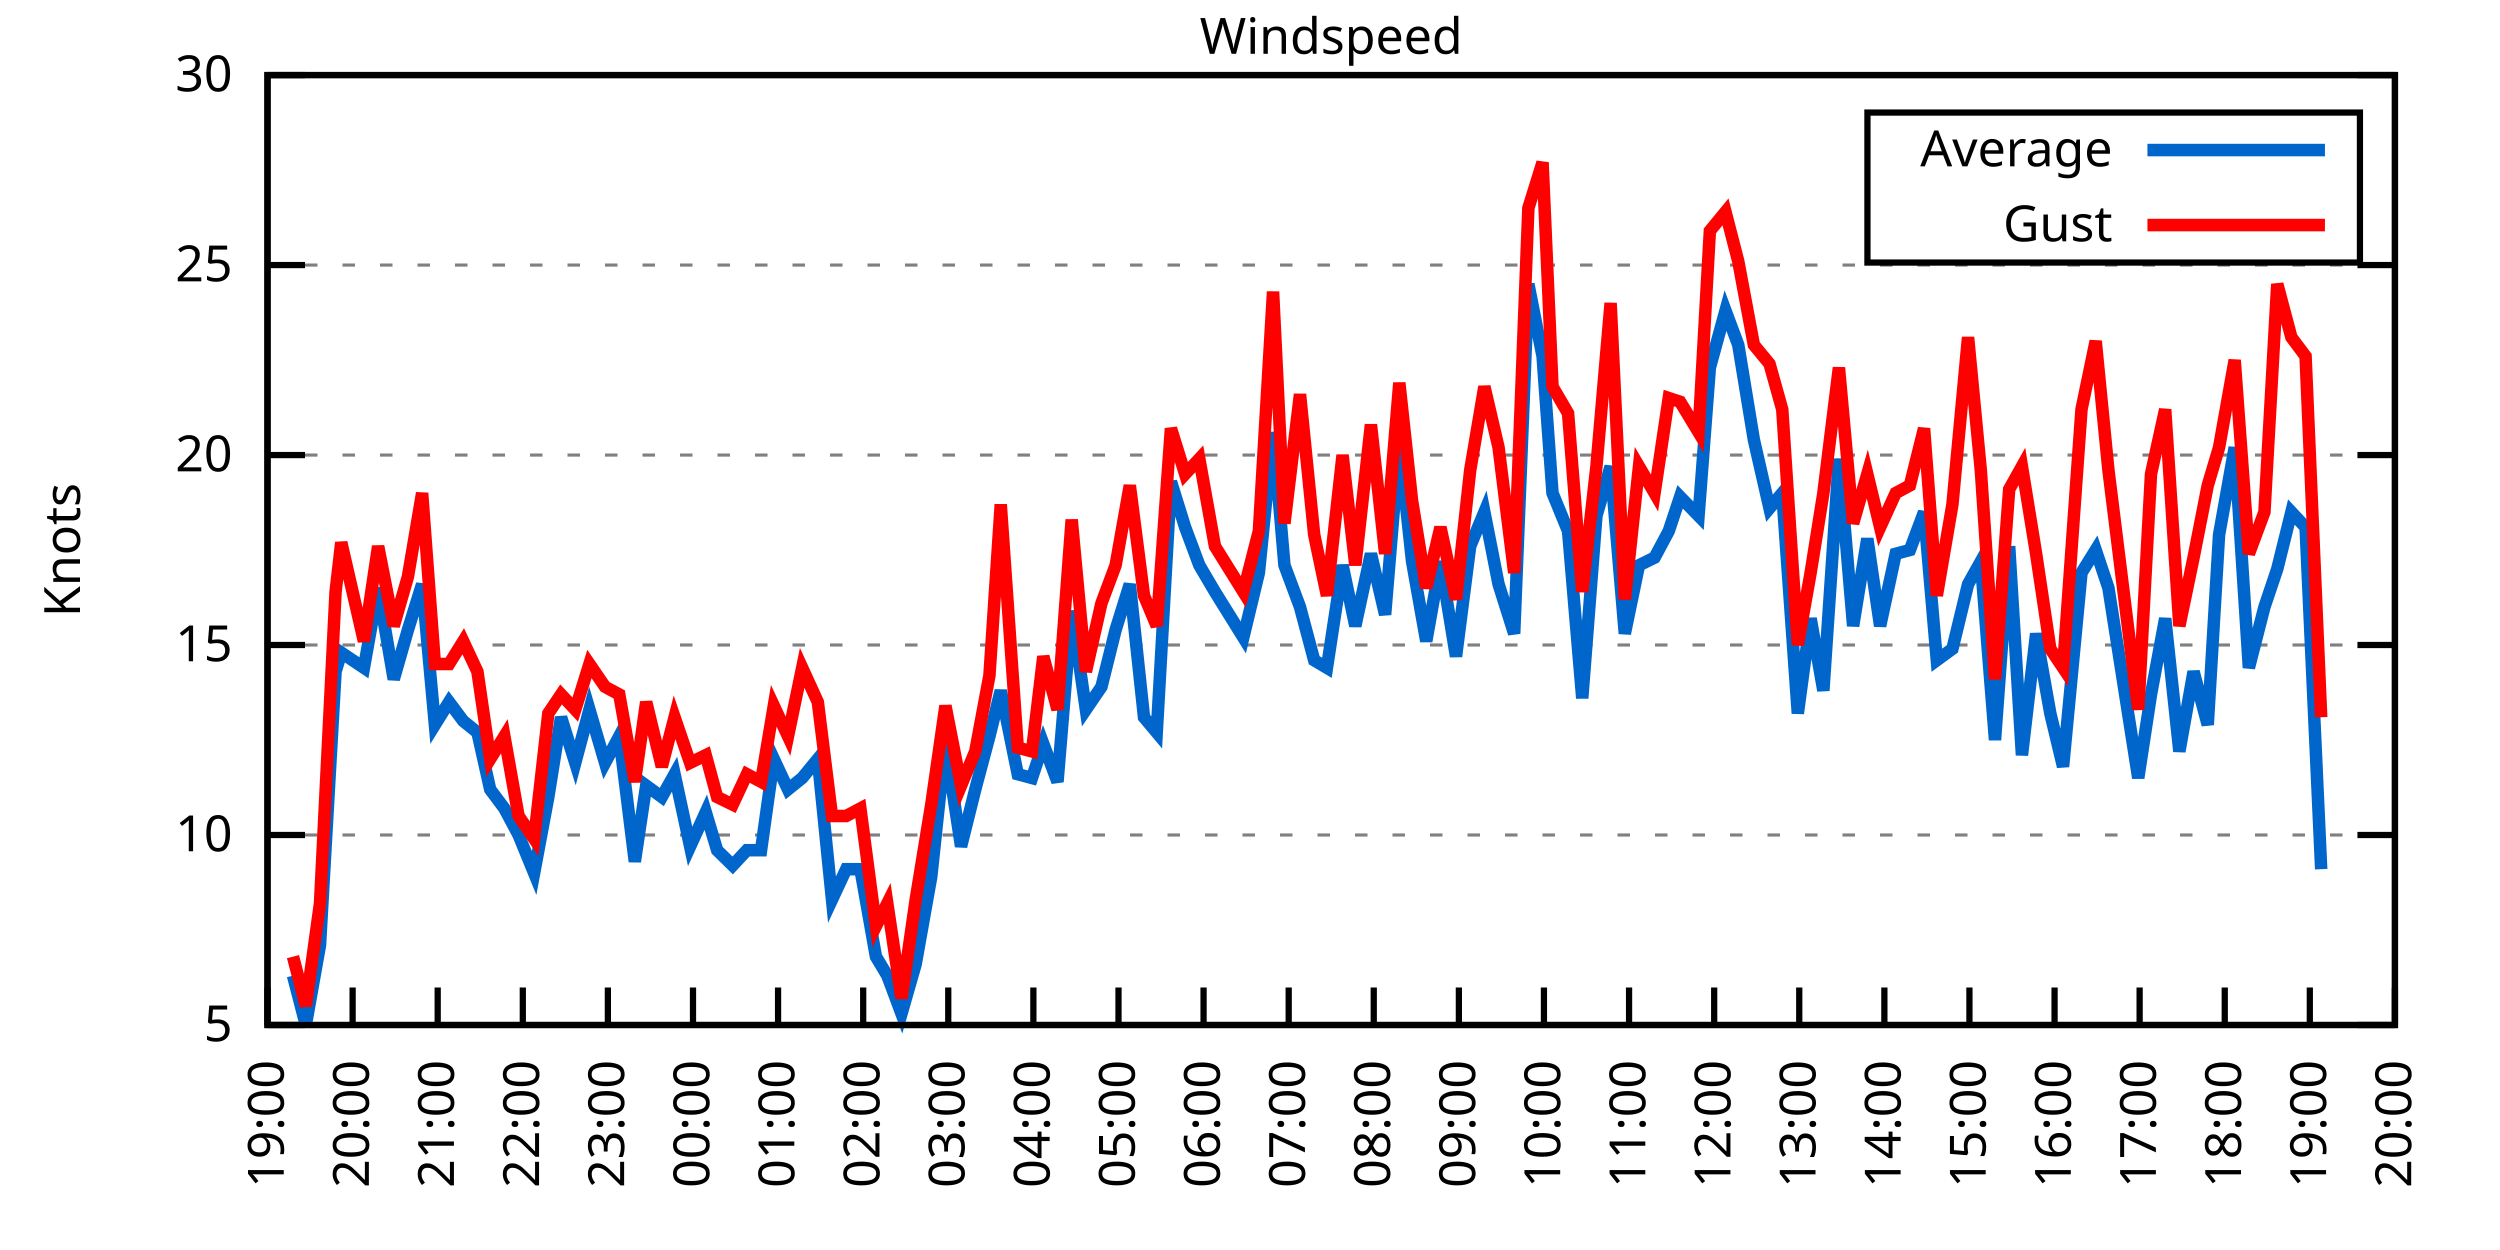
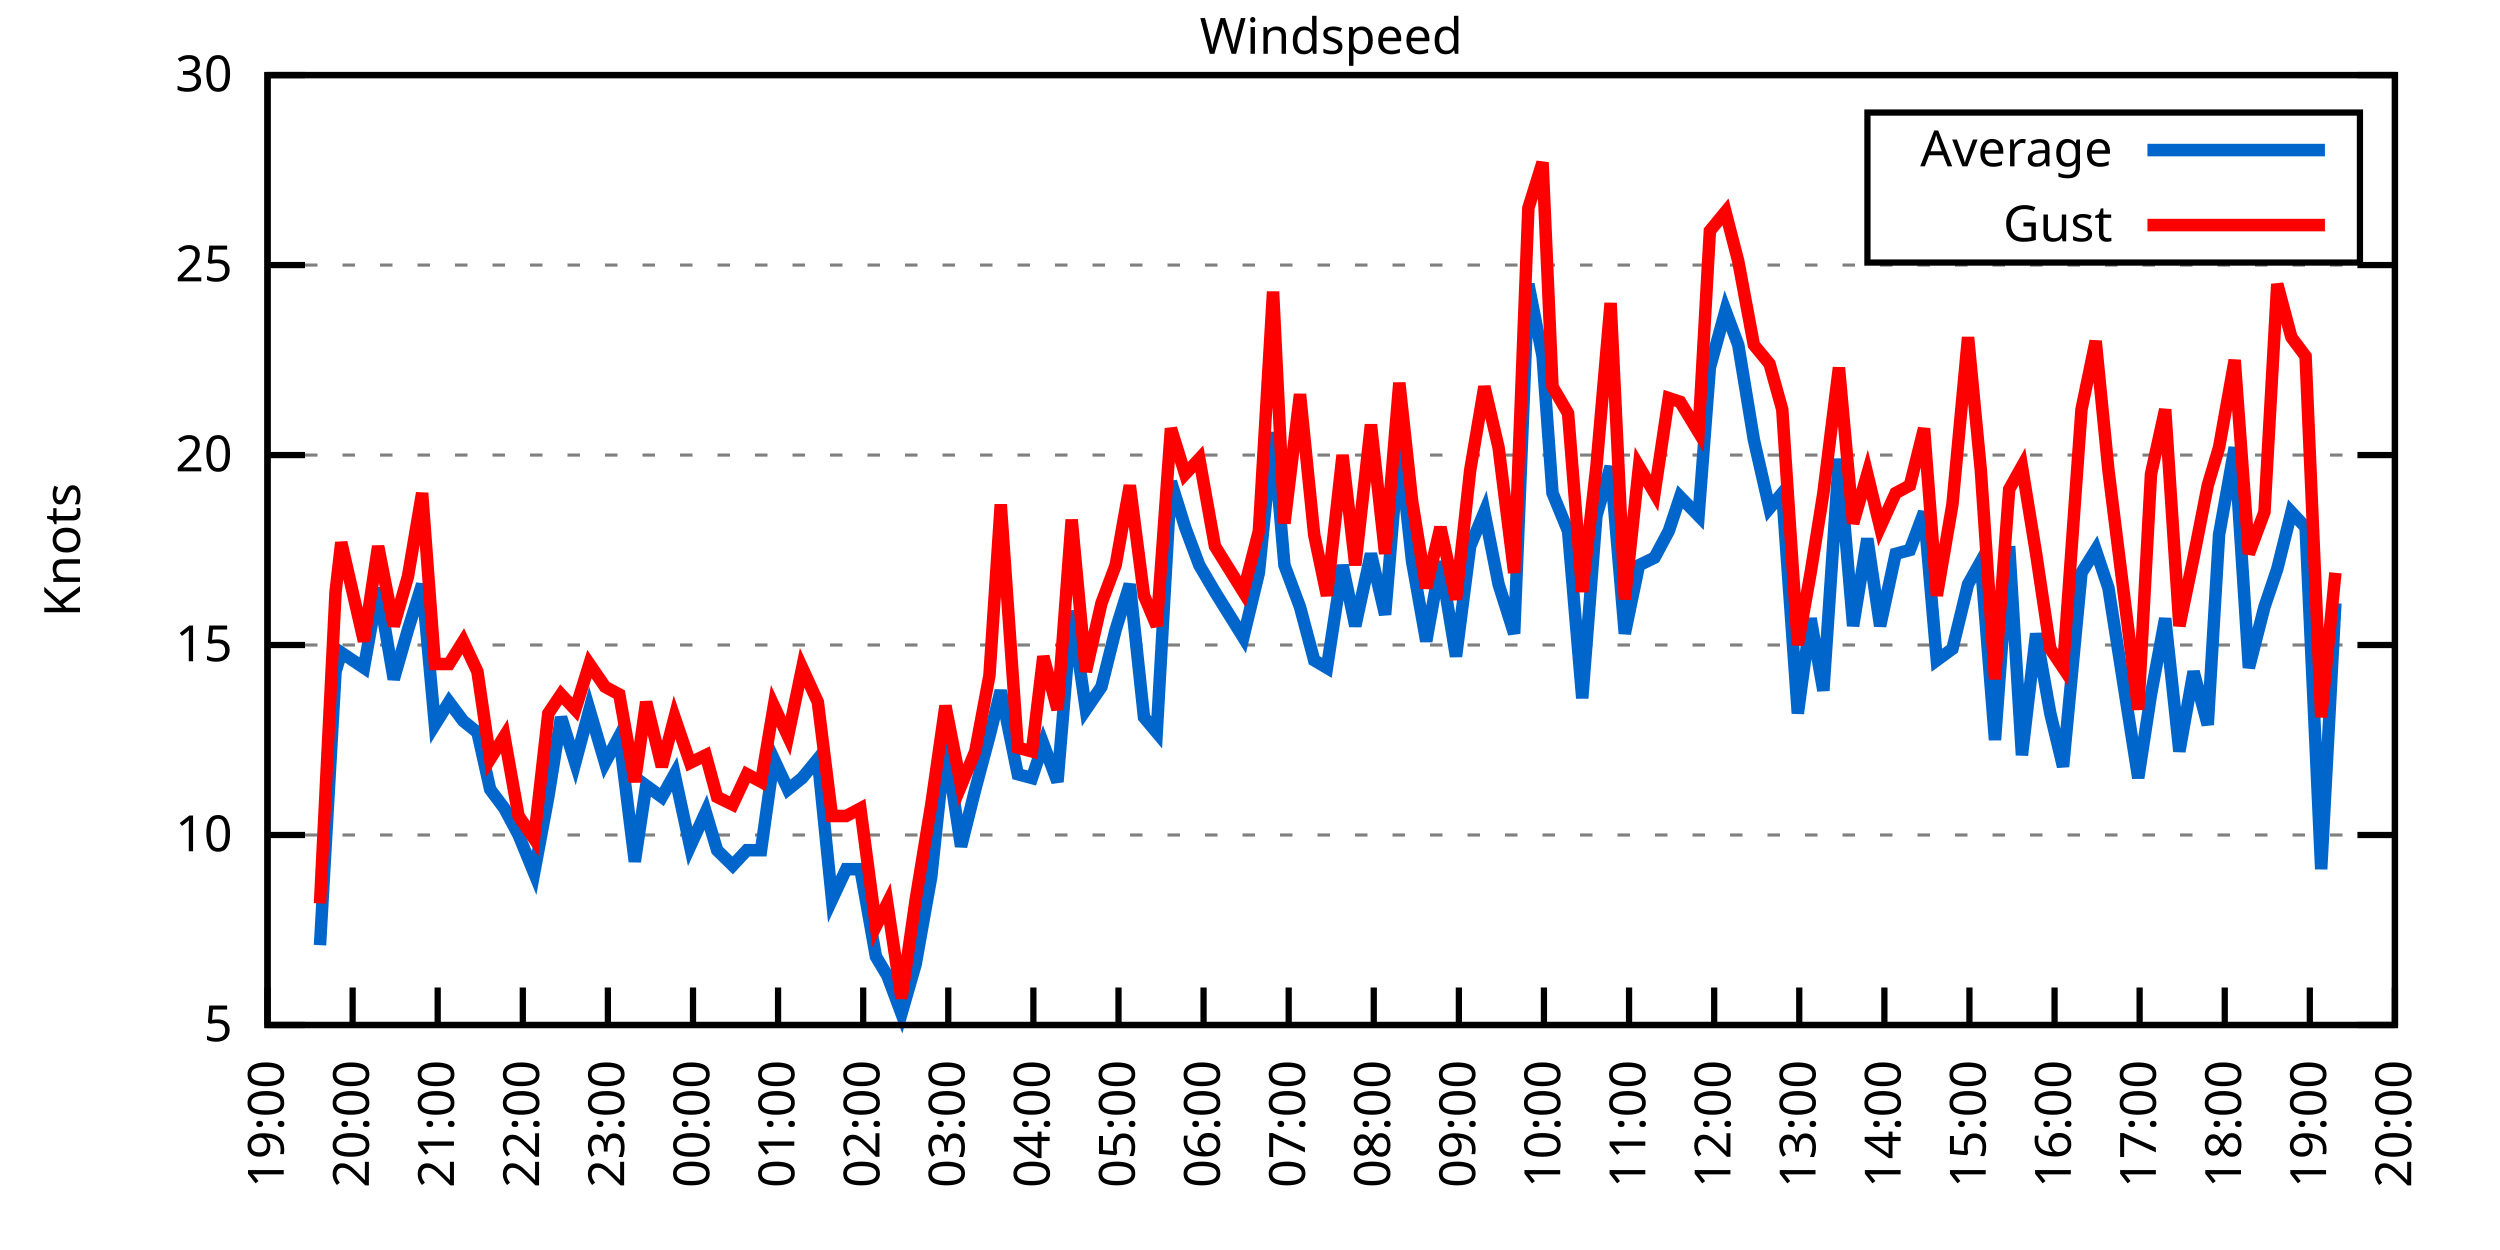
<svg xmlns="http://www.w3.org/2000/svg" xmlns:xlink="http://www.w3.org/1999/xlink" width="400" height="200" viewBox="0 0 400 200">
  <g id="gnuplot_canvas">
    <rect x="0" y="0" width="400" height="200" fill="none" />
    <defs>
      <circle id="gpDot" r="0.5" stroke-width="0.5" stroke="currentColor" />
      <path id="gpPt0" stroke-width="0.333" stroke="currentColor" d="M-1,0 h2 M0,-1 v2" />
      <path id="gpPt1" stroke-width="0.333" stroke="currentColor" d="M-1,-1 L1,1 M1,-1 L-1,1" />
      <path id="gpPt2" stroke-width="0.333" stroke="currentColor" d="M-1,0 L1,0 M0,-1 L0,1 M-1,-1 L1,1 M-1,1 L1,-1" />
      <rect id="gpPt3" stroke-width="0.333" stroke="currentColor" x="-1" y="-1" width="2" height="2" />
      <rect id="gpPt4" stroke-width="0.333" stroke="currentColor" fill="currentColor" x="-1" y="-1" width="2" height="2" />
      <circle id="gpPt5" stroke-width="0.333" stroke="currentColor" cx="0" cy="0" r="1" />
      <use xlink:href="#gpPt5" id="gpPt6" fill="currentColor" stroke="none" />
      <path id="gpPt7" stroke-width="0.333" stroke="currentColor" d="M0,-1.33 L-1.33,0.67 L1.33,0.67 z" />
      <use xlink:href="#gpPt7" id="gpPt8" fill="currentColor" stroke="none" />
      <use xlink:href="#gpPt7" id="gpPt9" stroke="currentColor" transform="rotate(180)" />
      <use xlink:href="#gpPt9" id="gpPt10" fill="currentColor" stroke="none" />
      <use xlink:href="#gpPt3" id="gpPt11" stroke="currentColor" transform="rotate(45)" />
      <use xlink:href="#gpPt11" id="gpPt12" fill="currentColor" stroke="none" />
      <path id="gpPt13" stroke-width="0.333" stroke="currentColor" d="M0,1.330 L1.265,0.411 L0.782,-1.067 L-0.782,-1.076 L-1.265,0.411 z" />
      <use xlink:href="#gpPt13" id="gpPt14" fill="currentColor" stroke="none" />
      <filter id="textbox" filterUnits="objectBoundingBox" x="0" y="0" height="1" width="1">
        <feFlood flood-color="white" flood-opacity="1" result="bgnd" />
        <feComposite in="SourceGraphic" in2="bgnd" operator="atop" />
      </filter>
      <filter id="greybox" filterUnits="objectBoundingBox" x="0" y="0" height="1" width="1">
        <feFlood flood-color="lightgrey" flood-opacity="1" result="grey" />
        <feComposite in="SourceGraphic" in2="grey" operator="atop" />
      </filter>
    </defs>
    <g fill="none" color="white" stroke="currentColor" stroke-width="1.00" stroke-linecap="butt" stroke-linejoin="miter">
</g>
    <g fill="none" color="black" stroke="currentColor" stroke-width="1.00" stroke-linecap="butt" stroke-linejoin="miter">
      <g stroke="none" shape-rendering="crispEdges">
        <polygon fill="rgb(255, 255, 255)" points="42.80,164.00 383.18,164.00 383.18,12.02 42.80,12.02 " />
      </g>
    </g>
    <g fill="none" color="black" stroke="currentColor" stroke-width="1.00" stroke-linecap="butt" stroke-linejoin="miter">
</g>
    <g fill="none" color="black" stroke="black" stroke-width="0.50" stroke-linecap="butt" stroke-linejoin="miter">
</g>
    <g fill="none" color="gray" stroke="currentColor" stroke-width="0.50" stroke-linecap="butt" stroke-linejoin="miter">
      <path stroke="gray" stroke-dasharray="2,4" class="gridline" d="M42.80,164.00 L383.19,164.00  " />
    </g>
    <g fill="none" color="gray" stroke="gray" stroke-width="1.00" stroke-linecap="butt" stroke-linejoin="miter">
</g>
    <g fill="none" color="black" stroke="currentColor" stroke-width="1.00" stroke-linecap="butt" stroke-linejoin="miter">
      <path stroke="black" d="M42.80,164.00 L48.80,164.00 M383.19,164.00 L377.19,164.00  " />
      <g transform="translate(37.20,166.60)" stroke="none" fill="black" font-family="Sans" font-size="8.00" text-anchor="end">
        <text>
          <tspan font-family="Sans"> 5</tspan>
        </text>
      </g>
    </g>
    <g fill="none" color="black" stroke="currentColor" stroke-width="1.00" stroke-linecap="butt" stroke-linejoin="miter">
</g>
    <g fill="none" color="black" stroke="black" stroke-width="0.50" stroke-linecap="butt" stroke-linejoin="miter">
</g>
    <g fill="none" color="gray" stroke="currentColor" stroke-width="0.50" stroke-linecap="butt" stroke-linejoin="miter">
      <path stroke="gray" stroke-dasharray="2,4" class="gridline" d="M42.80,133.60 L383.19,133.60  " />
    </g>
    <g fill="none" color="gray" stroke="gray" stroke-width="1.00" stroke-linecap="butt" stroke-linejoin="miter">
</g>
    <g fill="none" color="black" stroke="currentColor" stroke-width="1.00" stroke-linecap="butt" stroke-linejoin="miter">
      <path stroke="black" d="M42.80,133.60 L48.80,133.60 M383.19,133.60 L377.19,133.60  " />
      <g transform="translate(37.20,136.20)" stroke="none" fill="black" font-family="Sans" font-size="8.00" text-anchor="end">
        <text>
          <tspan font-family="Sans"> 10</tspan>
        </text>
      </g>
    </g>
    <g fill="none" color="black" stroke="currentColor" stroke-width="1.00" stroke-linecap="butt" stroke-linejoin="miter">
</g>
    <g fill="none" color="black" stroke="black" stroke-width="0.50" stroke-linecap="butt" stroke-linejoin="miter">
</g>
    <g fill="none" color="gray" stroke="currentColor" stroke-width="0.50" stroke-linecap="butt" stroke-linejoin="miter">
      <path stroke="gray" stroke-dasharray="2,4" class="gridline" d="M42.80,103.20 L383.19,103.20  " />
    </g>
    <g fill="none" color="gray" stroke="gray" stroke-width="1.00" stroke-linecap="butt" stroke-linejoin="miter">
</g>
    <g fill="none" color="black" stroke="currentColor" stroke-width="1.00" stroke-linecap="butt" stroke-linejoin="miter">
      <path stroke="black" d="M42.80,103.20 L48.80,103.20 M383.19,103.20 L377.19,103.20  " />
      <g transform="translate(37.20,105.80)" stroke="none" fill="black" font-family="Sans" font-size="8.00" text-anchor="end">
        <text>
          <tspan font-family="Sans"> 15</tspan>
        </text>
      </g>
    </g>
    <g fill="none" color="black" stroke="currentColor" stroke-width="1.00" stroke-linecap="butt" stroke-linejoin="miter">
</g>
    <g fill="none" color="black" stroke="black" stroke-width="0.50" stroke-linecap="butt" stroke-linejoin="miter">
</g>
    <g fill="none" color="gray" stroke="currentColor" stroke-width="0.50" stroke-linecap="butt" stroke-linejoin="miter">
      <path stroke="gray" stroke-dasharray="2,4" class="gridline" d="M42.80,72.81 L383.19,72.81  " />
    </g>
    <g fill="none" color="gray" stroke="gray" stroke-width="1.00" stroke-linecap="butt" stroke-linejoin="miter">
</g>
    <g fill="none" color="black" stroke="currentColor" stroke-width="1.00" stroke-linecap="butt" stroke-linejoin="miter">
      <path stroke="black" d="M42.80,72.81 L48.80,72.81 M383.19,72.81 L377.19,72.81  " />
      <g transform="translate(37.20,75.41)" stroke="none" fill="black" font-family="Sans" font-size="8.00" text-anchor="end">
        <text>
          <tspan font-family="Sans"> 20</tspan>
        </text>
      </g>
    </g>
    <g fill="none" color="black" stroke="currentColor" stroke-width="1.00" stroke-linecap="butt" stroke-linejoin="miter">
</g>
    <g fill="none" color="black" stroke="black" stroke-width="0.50" stroke-linecap="butt" stroke-linejoin="miter">
</g>
    <g fill="none" color="gray" stroke="currentColor" stroke-width="0.50" stroke-linecap="butt" stroke-linejoin="miter">
      <path stroke="gray" stroke-dasharray="2,4" class="gridline" d="M42.80,42.41 L383.19,42.41  " />
    </g>
    <g fill="none" color="gray" stroke="gray" stroke-width="1.00" stroke-linecap="butt" stroke-linejoin="miter">
</g>
    <g fill="none" color="black" stroke="currentColor" stroke-width="1.00" stroke-linecap="butt" stroke-linejoin="miter">
      <path stroke="black" d="M42.80,42.41 L48.80,42.41 M383.19,42.41 L377.19,42.41  " />
      <g transform="translate(37.20,45.01)" stroke="none" fill="black" font-family="Sans" font-size="8.00" text-anchor="end">
        <text>
          <tspan font-family="Sans"> 25</tspan>
        </text>
      </g>
    </g>
    <g fill="none" color="black" stroke="currentColor" stroke-width="1.00" stroke-linecap="butt" stroke-linejoin="miter">
</g>
    <g fill="none" color="black" stroke="black" stroke-width="0.50" stroke-linecap="butt" stroke-linejoin="miter">
</g>
    <g fill="none" color="gray" stroke="currentColor" stroke-width="0.50" stroke-linecap="butt" stroke-linejoin="miter">
      <path stroke="gray" stroke-dasharray="2,4" class="gridline" d="M42.80,12.01 L383.19,12.01  " />
    </g>
    <g fill="none" color="gray" stroke="gray" stroke-width="1.00" stroke-linecap="butt" stroke-linejoin="miter">
</g>
    <g fill="none" color="black" stroke="currentColor" stroke-width="1.00" stroke-linecap="butt" stroke-linejoin="miter">
      <path stroke="black" d="M42.80,12.01 L48.80,12.01 M383.19,12.01 L377.19,12.01  " />
      <g transform="translate(37.20,14.61)" stroke="none" fill="black" font-family="Sans" font-size="8.00" text-anchor="end">
        <text>
          <tspan font-family="Sans"> 30</tspan>
        </text>
      </g>
    </g>
    <g fill="none" color="black" stroke="currentColor" stroke-width="1.00" stroke-linecap="butt" stroke-linejoin="miter">
      <path stroke="black" d="M42.80,164.00 L42.80,158.00  " />
      <g transform="translate(45.40,169.60) rotate(270.00)" stroke="none" fill="black" font-family="Sans" font-size="8.00" text-anchor="end">
        <text>
          <tspan font-family="Sans">19:00</tspan>
        </text>
      </g>
    </g>
    <g fill="none" color="black" stroke="currentColor" stroke-width="1.00" stroke-linecap="butt" stroke-linejoin="miter">
      <path stroke="black" d="M56.42,164.00 L56.42,158.00  " />
      <g transform="translate(59.02,169.60) rotate(270.00)" stroke="none" fill="black" font-family="Sans" font-size="8.00" text-anchor="end">
        <text>
          <tspan font-family="Sans">20:00</tspan>
        </text>
      </g>
    </g>
    <g fill="none" color="black" stroke="currentColor" stroke-width="1.00" stroke-linecap="butt" stroke-linejoin="miter">
      <path stroke="black" d="M70.03,164.00 L70.03,158.00  " />
      <g transform="translate(72.63,169.60) rotate(270.00)" stroke="none" fill="black" font-family="Sans" font-size="8.00" text-anchor="end">
        <text>
          <tspan font-family="Sans">21:00</tspan>
        </text>
      </g>
    </g>
    <g fill="none" color="black" stroke="currentColor" stroke-width="1.00" stroke-linecap="butt" stroke-linejoin="miter">
      <path stroke="black" d="M83.65,164.00 L83.65,158.00  " />
      <g transform="translate(86.25,169.60) rotate(270.00)" stroke="none" fill="black" font-family="Sans" font-size="8.00" text-anchor="end">
        <text>
          <tspan font-family="Sans">22:00</tspan>
        </text>
      </g>
    </g>
    <g fill="none" color="black" stroke="currentColor" stroke-width="1.00" stroke-linecap="butt" stroke-linejoin="miter">
      <path stroke="black" d="M97.26,164.00 L97.26,158.00  " />
      <g transform="translate(99.86,169.60) rotate(270.00)" stroke="none" fill="black" font-family="Sans" font-size="8.00" text-anchor="end">
        <text>
          <tspan font-family="Sans">23:00</tspan>
        </text>
      </g>
    </g>
    <g fill="none" color="black" stroke="currentColor" stroke-width="1.00" stroke-linecap="butt" stroke-linejoin="miter">
      <path stroke="black" d="M110.88,164.00 L110.88,158.00  " />
      <g transform="translate(113.48,169.60) rotate(270.00)" stroke="none" fill="black" font-family="Sans" font-size="8.00" text-anchor="end">
        <text>
          <tspan font-family="Sans">00:00</tspan>
        </text>
      </g>
    </g>
    <g fill="none" color="black" stroke="currentColor" stroke-width="1.00" stroke-linecap="butt" stroke-linejoin="miter">
      <path stroke="black" d="M124.49,164.00 L124.49,158.00  " />
      <g transform="translate(127.09,169.60) rotate(270.00)" stroke="none" fill="black" font-family="Sans" font-size="8.00" text-anchor="end">
        <text>
          <tspan font-family="Sans">01:00</tspan>
        </text>
      </g>
    </g>
    <g fill="none" color="black" stroke="currentColor" stroke-width="1.00" stroke-linecap="butt" stroke-linejoin="miter">
      <path stroke="black" d="M138.11,164.00 L138.11,158.00  " />
      <g transform="translate(140.71,169.60) rotate(270.00)" stroke="none" fill="black" font-family="Sans" font-size="8.00" text-anchor="end">
        <text>
          <tspan font-family="Sans">02:00</tspan>
        </text>
      </g>
    </g>
    <g fill="none" color="black" stroke="currentColor" stroke-width="1.00" stroke-linecap="butt" stroke-linejoin="miter">
      <path stroke="black" d="M151.72,164.00 L151.72,158.00  " />
      <g transform="translate(154.32,169.60) rotate(270.00)" stroke="none" fill="black" font-family="Sans" font-size="8.00" text-anchor="end">
        <text>
          <tspan font-family="Sans">03:00</tspan>
        </text>
      </g>
    </g>
    <g fill="none" color="black" stroke="currentColor" stroke-width="1.00" stroke-linecap="butt" stroke-linejoin="miter">
      <path stroke="black" d="M165.34,164.00 L165.34,158.00  " />
      <g transform="translate(167.94,169.60) rotate(270.00)" stroke="none" fill="black" font-family="Sans" font-size="8.00" text-anchor="end">
        <text>
          <tspan font-family="Sans">04:00</tspan>
        </text>
      </g>
    </g>
    <g fill="none" color="black" stroke="currentColor" stroke-width="1.00" stroke-linecap="butt" stroke-linejoin="miter">
      <path stroke="black" d="M178.96,164.00 L178.96,158.00  " />
      <g transform="translate(181.56,169.60) rotate(270.00)" stroke="none" fill="black" font-family="Sans" font-size="8.00" text-anchor="end">
        <text>
          <tspan font-family="Sans">05:00</tspan>
        </text>
      </g>
    </g>
    <g fill="none" color="black" stroke="currentColor" stroke-width="1.00" stroke-linecap="butt" stroke-linejoin="miter">
      <path stroke="black" d="M192.57,164.00 L192.57,158.00  " />
      <g transform="translate(195.17,169.60) rotate(270.00)" stroke="none" fill="black" font-family="Sans" font-size="8.00" text-anchor="end">
        <text>
          <tspan font-family="Sans">06:00</tspan>
        </text>
      </g>
    </g>
    <g fill="none" color="black" stroke="currentColor" stroke-width="1.00" stroke-linecap="butt" stroke-linejoin="miter">
      <path stroke="black" d="M206.19,164.00 L206.19,158.00  " />
      <g transform="translate(208.79,169.60) rotate(270.00)" stroke="none" fill="black" font-family="Sans" font-size="8.00" text-anchor="end">
        <text>
          <tspan font-family="Sans">07:00</tspan>
        </text>
      </g>
    </g>
    <g fill="none" color="black" stroke="currentColor" stroke-width="1.00" stroke-linecap="butt" stroke-linejoin="miter">
      <path stroke="black" d="M219.80,164.00 L219.80,158.00  " />
      <g transform="translate(222.40,169.60) rotate(270.00)" stroke="none" fill="black" font-family="Sans" font-size="8.00" text-anchor="end">
        <text>
          <tspan font-family="Sans">08:00</tspan>
        </text>
      </g>
    </g>
    <g fill="none" color="black" stroke="currentColor" stroke-width="1.00" stroke-linecap="butt" stroke-linejoin="miter">
      <path stroke="black" d="M233.42,164.00 L233.42,158.00  " />
      <g transform="translate(236.02,169.60) rotate(270.00)" stroke="none" fill="black" font-family="Sans" font-size="8.00" text-anchor="end">
        <text>
          <tspan font-family="Sans">09:00</tspan>
        </text>
      </g>
    </g>
    <g fill="none" color="black" stroke="currentColor" stroke-width="1.00" stroke-linecap="butt" stroke-linejoin="miter">
      <path stroke="black" d="M247.03,164.00 L247.03,158.00  " />
      <g transform="translate(249.63,169.60) rotate(270.00)" stroke="none" fill="black" font-family="Sans" font-size="8.00" text-anchor="end">
        <text>
          <tspan font-family="Sans">10:00</tspan>
        </text>
      </g>
    </g>
    <g fill="none" color="black" stroke="currentColor" stroke-width="1.00" stroke-linecap="butt" stroke-linejoin="miter">
      <path stroke="black" d="M260.65,164.00 L260.65,158.00  " />
      <g transform="translate(263.25,169.60) rotate(270.00)" stroke="none" fill="black" font-family="Sans" font-size="8.00" text-anchor="end">
        <text>
          <tspan font-family="Sans">11:00</tspan>
        </text>
      </g>
    </g>
    <g fill="none" color="black" stroke="currentColor" stroke-width="1.00" stroke-linecap="butt" stroke-linejoin="miter">
      <path stroke="black" d="M274.27,164.00 L274.27,158.00  " />
      <g transform="translate(276.87,169.60) rotate(270.00)" stroke="none" fill="black" font-family="Sans" font-size="8.00" text-anchor="end">
        <text>
          <tspan font-family="Sans">12:00</tspan>
        </text>
      </g>
    </g>
    <g fill="none" color="black" stroke="currentColor" stroke-width="1.00" stroke-linecap="butt" stroke-linejoin="miter">
      <path stroke="black" d="M287.88,164.00 L287.88,158.00  " />
      <g transform="translate(290.48,169.60) rotate(270.00)" stroke="none" fill="black" font-family="Sans" font-size="8.00" text-anchor="end">
        <text>
          <tspan font-family="Sans">13:00</tspan>
        </text>
      </g>
    </g>
    <g fill="none" color="black" stroke="currentColor" stroke-width="1.00" stroke-linecap="butt" stroke-linejoin="miter">
      <path stroke="black" d="M301.50,164.00 L301.50,158.00  " />
      <g transform="translate(304.10,169.60) rotate(270.00)" stroke="none" fill="black" font-family="Sans" font-size="8.00" text-anchor="end">
        <text>
          <tspan font-family="Sans">14:00</tspan>
        </text>
      </g>
    </g>
    <g fill="none" color="black" stroke="currentColor" stroke-width="1.00" stroke-linecap="butt" stroke-linejoin="miter">
      <path stroke="black" d="M315.11,164.00 L315.11,158.00  " />
      <g transform="translate(317.71,169.60) rotate(270.00)" stroke="none" fill="black" font-family="Sans" font-size="8.00" text-anchor="end">
        <text>
          <tspan font-family="Sans">15:00</tspan>
        </text>
      </g>
    </g>
    <g fill="none" color="black" stroke="currentColor" stroke-width="1.00" stroke-linecap="butt" stroke-linejoin="miter">
      <path stroke="black" d="M328.73,164.00 L328.73,158.00  " />
      <g transform="translate(331.33,169.60) rotate(270.00)" stroke="none" fill="black" font-family="Sans" font-size="8.00" text-anchor="end">
        <text>
          <tspan font-family="Sans">16:00</tspan>
        </text>
      </g>
    </g>
    <g fill="none" color="black" stroke="currentColor" stroke-width="1.00" stroke-linecap="butt" stroke-linejoin="miter">
      <path stroke="black" d="M342.34,164.00 L342.34,158.00  " />
      <g transform="translate(344.94,169.60) rotate(270.00)" stroke="none" fill="black" font-family="Sans" font-size="8.00" text-anchor="end">
        <text>
          <tspan font-family="Sans">17:00</tspan>
        </text>
      </g>
    </g>
    <g fill="none" color="black" stroke="currentColor" stroke-width="1.00" stroke-linecap="butt" stroke-linejoin="miter">
      <path stroke="black" d="M355.96,164.00 L355.96,158.00  " />
      <g transform="translate(358.56,169.60) rotate(270.00)" stroke="none" fill="black" font-family="Sans" font-size="8.00" text-anchor="end">
        <text>
          <tspan font-family="Sans">18:00</tspan>
        </text>
      </g>
    </g>
    <g fill="none" color="black" stroke="currentColor" stroke-width="1.00" stroke-linecap="butt" stroke-linejoin="miter">
      <path stroke="black" d="M369.57,164.00 L369.57,158.00  " />
      <g transform="translate(372.17,169.60) rotate(270.00)" stroke="none" fill="black" font-family="Sans" font-size="8.00" text-anchor="end">
        <text>
          <tspan font-family="Sans">19:00</tspan>
        </text>
      </g>
    </g>
    <g fill="none" color="black" stroke="currentColor" stroke-width="1.00" stroke-linecap="butt" stroke-linejoin="miter">
      <path stroke="black" d="M383.19,164.00 L383.19,158.00  " />
      <g transform="translate(385.79,169.60) rotate(270.00)" stroke="none" fill="black" font-family="Sans" font-size="8.00" text-anchor="end">
        <text>
          <tspan font-family="Sans">20:00</tspan>
        </text>
      </g>
    </g>
    <g fill="none" color="black" stroke="currentColor" stroke-width="1.00" stroke-linecap="butt" stroke-linejoin="miter">
</g>
    <g fill="none" color="black" stroke="currentColor" stroke-width="1.00" stroke-linecap="butt" stroke-linejoin="miter">
      <path stroke="black" d="M42.80,12.01 L42.80,164.00 L383.19,164.00 L383.19,12.01 L42.80,12.01 Z  " />
    </g>
    <g fill="none" color="black" stroke="currentColor" stroke-width="1.00" stroke-linecap="butt" stroke-linejoin="miter">
</g>
    <g fill="none" color="black" stroke="currentColor" stroke-width="1.00" stroke-linecap="butt" stroke-linejoin="miter">
      <path stroke="black" d="M298.79,42.01 L298.79,18.01 L377.59,18.01 L377.59,42.01 L298.79,42.01 Z  " />
    </g>
    <g id="Windspeed_plot_1">
      <g fill="none" color="white" stroke="black" stroke-width="2.00" stroke-linecap="butt" stroke-linejoin="miter">
</g>
      <g fill="none" color="black" stroke="currentColor" stroke-width="2.00" stroke-linecap="butt" stroke-linejoin="miter">
        <g transform="translate(337.99,26.61)" stroke="none" fill="black" font-family="Sans" font-size="8.00" text-anchor="end">
          <text>
            <tspan font-family="Sans">Average</tspan>
          </text>
        </g>
      </g>
      <g fill="none" color="black" stroke="currentColor" stroke-width="2.00" stroke-linecap="butt" stroke-linejoin="miter">
-         <path stroke="rgb(  0, 102, 204)" d="M343.59,24.01 L371.99,24.01 M46.88,156.10 L48.93,164.00 L51.20,151.23 L53.69,107.46 L54.60,104.42 L58.23,106.85   L60.50,94.08 L63.00,108.68 L65.27,100.77 L67.54,93.48 L69.58,115.97 L71.85,112.32 L74.12,115.36 L76.39,117.19   L78.43,126.31 L80.70,129.35 L82.97,133.60 L85.46,139.68 L87.73,127.52 L89.77,114.76 L92.04,122.05 L94.31,113.54   L96.81,122.05 L99.08,117.80 L101.57,137.86 L103.39,125.70 L105.89,127.52 L107.93,123.87 L110.42,135.43 L112.92,129.95   L114.74,136.03 L117.23,138.47 L119.50,136.03 L121.77,136.03 L123.81,121.44 L126.08,126.31 L128.35,124.48 L130.85,121.44   L133.12,143.94 L135.39,139.07 L137.66,139.07 L140.15,153.06 L141.97,156.10 L144.24,162.18 L146.51,154.27 L149.00,140.29   L151.27,119.01 L153.77,135.43 L156.04,126.31 L158.31,117.80 L160.12,110.50 L162.84,123.87 L165.11,124.48 L166.93,119.01   L169.20,125.09 L171.47,97.73 L173.74,113.54 L176.23,109.89 L178.50,100.77 L180.77,93.48 L183.04,114.76 L185.08,117.19   L187.35,77.06 L189.62,84.36 L191.89,90.44 L194.39,94.69 L198.93,101.99 L201.42,91.65 L203.69,69.16 L205.51,90.44   L208.00,97.12 L210.27,105.64 L212.31,106.85 L214.81,90.44 L216.85,100.16 L219.35,88.61 L221.62,98.34 L223.89,70.98   L225.93,89.83 L228.20,102.60 L230.47,89.83 L232.96,105.03 L235.23,87.40 L237.50,81.93 L239.77,93.48 L242.27,101.38   L244.54,45.45 L246.81,57.00 L248.40,78.89 L250.89,84.97 L253.16,111.72 L255.43,82.53 L257.70,74.63 L259.97,101.38   L262.24,90.44 L264.73,89.22 L267.00,84.97 L268.82,79.49 L271.77,82.53 L273.58,58.82 L276.08,49.70 L278.12,55.18   L280.62,70.37 L283.12,81.32 L285.16,78.89 L287.65,114.15 L289.70,98.95 L291.74,110.50 L294.23,73.41 L296.50,100.16   L298.77,86.18 L300.82,100.16 L303.31,88.61 L305.58,88.00 L307.85,81.93 L309.89,105.64 L312.39,103.81 L314.89,93.48   L316.93,89.83 L319.20,118.40 L321.47,87.40 L323.51,120.83 L325.78,101.38 L328.05,114.15 L330.09,122.66 L333.04,91.65   L335.31,88.00 L337.35,94.08 L342.12,124.48 L344.16,111.11 L346.43,98.95 L348.70,120.23 L350.97,107.46 L353.24,115.97   L355.05,85.57 L357.55,71.59 L359.82,106.85 L362.31,97.12 L364.36,91.04 L366.62,81.93 L368.89,84.36 L371.39,139.07    " />
+         <path stroke="rgb(  0, 102, 204)" d="M343.59,24.01 L371.99,24.01 M51.20,151.23 L53.69,107.46 L54.60,104.42 L58.23,106.85 L60.50,94.08 L63.00,108.68   L65.27,100.77 L67.54,93.48 L69.58,115.97 L71.85,112.32 L74.12,115.36 L76.39,117.19 L78.43,126.31 L80.70,129.35   L82.97,133.60 L85.46,139.68 L87.73,127.52 L89.77,114.76 L92.04,122.05 L94.31,113.54 L96.81,122.05 L99.08,117.80   L101.57,137.86 L103.39,125.70 L105.89,127.52 L107.93,123.87 L110.42,135.43 L112.92,129.95 L114.74,136.03 L117.23,138.47   L119.50,136.03 L121.77,136.03 L123.81,121.44 L126.08,126.31 L128.35,124.48 L130.85,121.44 L133.12,143.94 L135.39,139.07   L137.66,139.07 L140.15,153.06 L141.97,156.10 L144.24,162.18 L146.51,154.27 L149.00,140.29 L151.27,119.01 L153.77,135.43   L156.04,126.31 L158.31,117.80 L160.12,110.50 L162.84,123.87 L165.11,124.48 L166.93,119.01 L169.20,125.09 L171.47,97.73   L173.74,113.54 L176.23,109.89 L178.50,100.77 L180.77,93.48 L183.04,114.76 L185.08,117.19 L187.35,77.06 L189.62,84.36   L191.89,90.44 L194.39,94.69 L198.93,101.99 L201.42,91.65 L203.69,69.16 L205.51,90.44 L208.00,97.12 L210.27,105.64   L212.31,106.85 L214.81,90.44 L216.85,100.16 L219.35,88.61 L221.62,98.34 L223.89,70.98 L225.93,89.83 L228.20,102.60   L230.47,89.83 L232.96,105.03 L235.23,87.40 L237.50,81.93 L239.77,93.48 L242.27,101.38 L244.54,45.45 L246.81,57.00   L248.40,78.89 L250.89,84.97 L253.16,111.72 L255.43,82.53 L257.70,74.63 L259.97,101.38 L262.24,90.44 L264.73,89.22   L267.00,84.97 L268.82,79.49 L271.77,82.53 L273.58,58.82 L276.08,49.70 L278.12,55.18 L280.62,70.37 L283.12,81.32   L285.16,78.89 L287.65,114.15 L289.70,98.95 L291.74,110.50 L294.23,73.41 L296.50,100.16 L298.77,86.18 L300.82,100.16   L303.31,88.61 L305.58,88.00 L307.85,81.93 L309.89,105.64 L312.39,103.81 L314.89,93.48 L316.93,89.83 L319.20,118.40   L321.47,87.40 L323.51,120.83 L325.78,101.38 L328.05,114.15 L330.09,122.66 L333.04,91.65 L335.31,88.00 L337.35,94.08   L342.12,124.48 L344.16,111.11 L346.43,98.95 L348.70,120.23 L350.97,107.46 L353.24,115.97 L355.05,85.57 L357.55,71.59   L359.82,106.85 L362.31,97.12 L364.36,91.04 L366.62,81.93 L368.89,84.36 L371.39,139.07 L373.66,96.52  " />
      </g>
    </g>
    <g id="Windspeed_plot_2">
      <g fill="none" color="black" stroke="currentColor" stroke-width="2.00" stroke-linecap="butt" stroke-linejoin="miter">
        <g transform="translate(337.99,38.61)" stroke="none" fill="black" font-family="Sans" font-size="8.00" text-anchor="end">
          <text>
            <tspan font-family="Sans">Gust</tspan>
          </text>
        </g>
      </g>
      <g fill="none" color="black" stroke="currentColor" stroke-width="2.00" stroke-linecap="butt" stroke-linejoin="miter">
-         <path stroke="rgb(255,   0,   0)" d="M343.59,36.01 L371.99,36.01 M46.88,153.06 L48.93,160.96 L51.20,144.55 L53.69,94.69 L54.60,86.79 L58.23,102.60   L60.50,87.40 L63.00,100.16 L65.27,92.26 L67.54,78.89 L69.58,106.24 L71.85,106.24 L74.12,102.60 L76.39,107.46   L78.43,121.44 L80.70,117.80 L82.97,130.56 L85.46,134.21 L87.73,114.15 L89.77,111.11 L92.04,113.54 L94.31,106.24   L96.81,109.89 L99.08,111.11 L101.57,125.09 L103.39,112.32 L105.89,122.66 L107.93,114.76 L110.42,122.05 L112.92,120.83   L114.74,127.52 L117.23,128.74 L119.50,123.87 L121.77,125.09 L123.81,112.93 L126.08,117.80 L128.35,106.85 L130.85,112.32   L133.12,130.56 L135.39,130.56 L137.66,129.35 L140.15,148.19 L141.97,144.55 L144.24,159.74 L146.51,143.94 L149.00,128.74   L151.27,112.93 L153.77,125.70 L156.04,120.23 L158.31,108.07 L160.12,80.71 L162.84,119.62 L165.11,120.23 L166.93,105.03   L169.20,113.54 L171.47,83.14 L173.74,107.46 L176.23,96.52 L178.50,90.44 L180.77,77.67 L183.04,95.30 L185.08,100.16   L187.35,68.55 L189.62,75.85 L191.89,73.41 L194.39,87.40 L198.93,94.69 L201.42,84.97 L203.69,46.66 L205.51,83.75   L208.00,63.08 L210.27,85.57 L212.31,95.30 L214.81,72.81 L216.85,90.44 L219.35,67.94 L221.62,88.61 L223.89,61.25   L225.93,80.10 L228.20,94.08 L230.47,84.36 L232.96,95.91 L235.23,75.24 L237.50,61.86 L239.77,71.59 L242.27,91.65   L244.54,33.29 L246.81,25.99 L248.40,61.86 L250.89,66.12 L253.16,94.69 L255.43,74.63 L257.70,48.49 L259.97,95.91   L262.24,74.63 L264.73,78.89 L267.00,63.69 L268.82,64.29 L271.77,69.16 L273.58,36.94 L276.08,33.90 L278.12,41.80   L280.62,55.18 L283.12,58.21 L285.16,65.51 L287.65,103.20 L289.70,91.65 L291.74,78.89 L294.23,58.82 L296.50,83.75   L298.77,75.85 L300.82,84.36 L303.31,78.89 L305.58,77.67 L307.85,68.55 L309.89,95.30 L312.39,80.71 L314.89,53.96   L316.93,75.24 L319.20,108.68 L321.47,78.28 L323.51,74.63 L325.78,88.61 L328.05,103.81 L330.09,106.85 L333.04,65.51   L335.31,54.57 L337.35,75.24 L342.12,113.54 L344.16,75.85 L346.43,65.51 L348.70,100.16 L350.97,89.22 L353.24,77.67   L355.05,71.59 L357.55,57.61 L359.82,88.61 L362.31,81.93 L364.36,45.45 L366.62,53.96 L368.89,57.00 L371.39,114.76    " />
+         <path stroke="rgb(255,   0,   0)" d="M343.59,36.01 L371.99,36.01 M51.20,144.55 L53.69,94.69 L54.60,86.79 L58.23,102.60 L60.50,87.40 L63.00,100.16   L65.27,92.26 L67.54,78.89 L69.58,106.24 L71.85,106.24 L74.12,102.60 L76.39,107.46 L78.43,121.44 L80.70,117.80   L82.97,130.56 L85.46,134.21 L87.73,114.15 L89.77,111.11 L92.04,113.54 L94.31,106.24 L96.81,109.89 L99.08,111.11   L101.57,125.09 L103.39,112.32 L105.89,122.66 L107.93,114.76 L110.42,122.05 L112.92,120.83 L114.74,127.52 L117.23,128.74   L119.50,123.87 L121.77,125.09 L123.81,112.93 L126.08,117.80 L128.35,106.85 L130.85,112.32 L133.12,130.56 L135.39,130.56   L137.66,129.35 L140.15,148.19 L141.97,144.55 L144.24,159.74 L146.51,143.94 L149.00,128.74 L151.27,112.93 L153.77,125.70   L156.04,120.23 L158.31,108.07 L160.12,80.71 L162.84,119.62 L165.11,120.23 L166.93,105.03 L169.20,113.54 L171.47,83.14   L173.74,107.46 L176.23,96.52 L178.50,90.44 L180.77,77.67 L183.04,95.30 L185.08,100.16 L187.35,68.55 L189.62,75.85   L191.89,73.41 L194.39,87.40 L198.93,94.69 L201.42,84.97 L203.69,46.66 L205.51,83.75 L208.00,63.08 L210.27,85.57   L212.31,95.30 L214.81,72.81 L216.85,90.44 L219.35,67.94 L221.62,88.61 L223.89,61.25 L225.93,80.10 L228.20,94.08   L230.47,84.36 L232.96,95.91 L235.23,75.24 L237.50,61.86 L239.77,71.59 L242.27,91.65 L244.54,33.29 L246.81,25.99   L248.40,61.86 L250.89,66.12 L253.16,94.69 L255.43,74.63 L257.70,48.49 L259.97,95.91 L262.24,74.63 L264.73,78.89   L267.00,63.69 L268.82,64.29 L271.77,69.16 L273.58,36.94 L276.08,33.90 L278.12,41.80 L280.62,55.18 L283.12,58.21   L285.16,65.51 L287.65,103.20 L289.70,91.65 L291.74,78.89 L294.23,58.82 L296.50,83.75 L298.77,75.85 L300.82,84.36   L303.31,78.89 L305.58,77.67 L307.85,68.55 L309.89,95.30 L312.39,80.71 L314.89,53.96 L316.93,75.24 L319.20,108.68   L321.47,78.28 L323.51,74.63 L325.78,88.61 L328.05,103.81 L330.09,106.85 L333.04,65.51 L335.31,54.57 L337.35,75.24   L342.12,113.54 L344.16,75.85 L346.43,65.51 L348.70,100.16 L350.97,89.22 L353.24,77.67 L355.05,71.59 L357.55,57.61   L359.82,88.61 L362.31,81.93 L364.36,45.45 L366.62,53.96 L368.89,57.00 L371.39,114.76 L373.66,91.65  " />
      </g>
    </g>
    <g fill="none" color="black" stroke="currentColor" stroke-width="2.00" stroke-linecap="butt" stroke-linejoin="miter">
</g>
    <g fill="none" color="black" stroke="black" stroke-width="1.00" stroke-linecap="butt" stroke-linejoin="miter">
</g>
    <g fill="none" color="black" stroke="currentColor" stroke-width="1.00" stroke-linecap="butt" stroke-linejoin="miter">
      <path stroke="black" d="M42.80,12.01 L42.80,164.00 L383.19,164.00 L383.19,12.01 L42.80,12.01 Z  " />
      <g transform="translate(12.80,88.01) rotate(270.00)" stroke="none" fill="black" font-family="Sans" font-size="8.00" text-anchor="middle">
        <text>
          <tspan font-family="Sans">Knots</tspan>
        </text>
      </g>
    </g>
    <g fill="none" color="black" stroke="currentColor" stroke-width="1.00" stroke-linecap="butt" stroke-linejoin="miter">
</g>
    <g fill="none" color="black" stroke="currentColor" stroke-width="1.00" stroke-linecap="butt" stroke-linejoin="miter">
      <g transform="translate(212.99,8.61)" stroke="none" fill="black" font-family="Sans" font-size="8.00" text-anchor="middle">
        <text>
          <tspan font-family="Sans">Windspeed</tspan>
        </text>
      </g>
    </g>
    <g fill="none" color="black" stroke="currentColor" stroke-width="1.00" stroke-linecap="butt" stroke-linejoin="miter">
</g>
  </g>
</svg>
